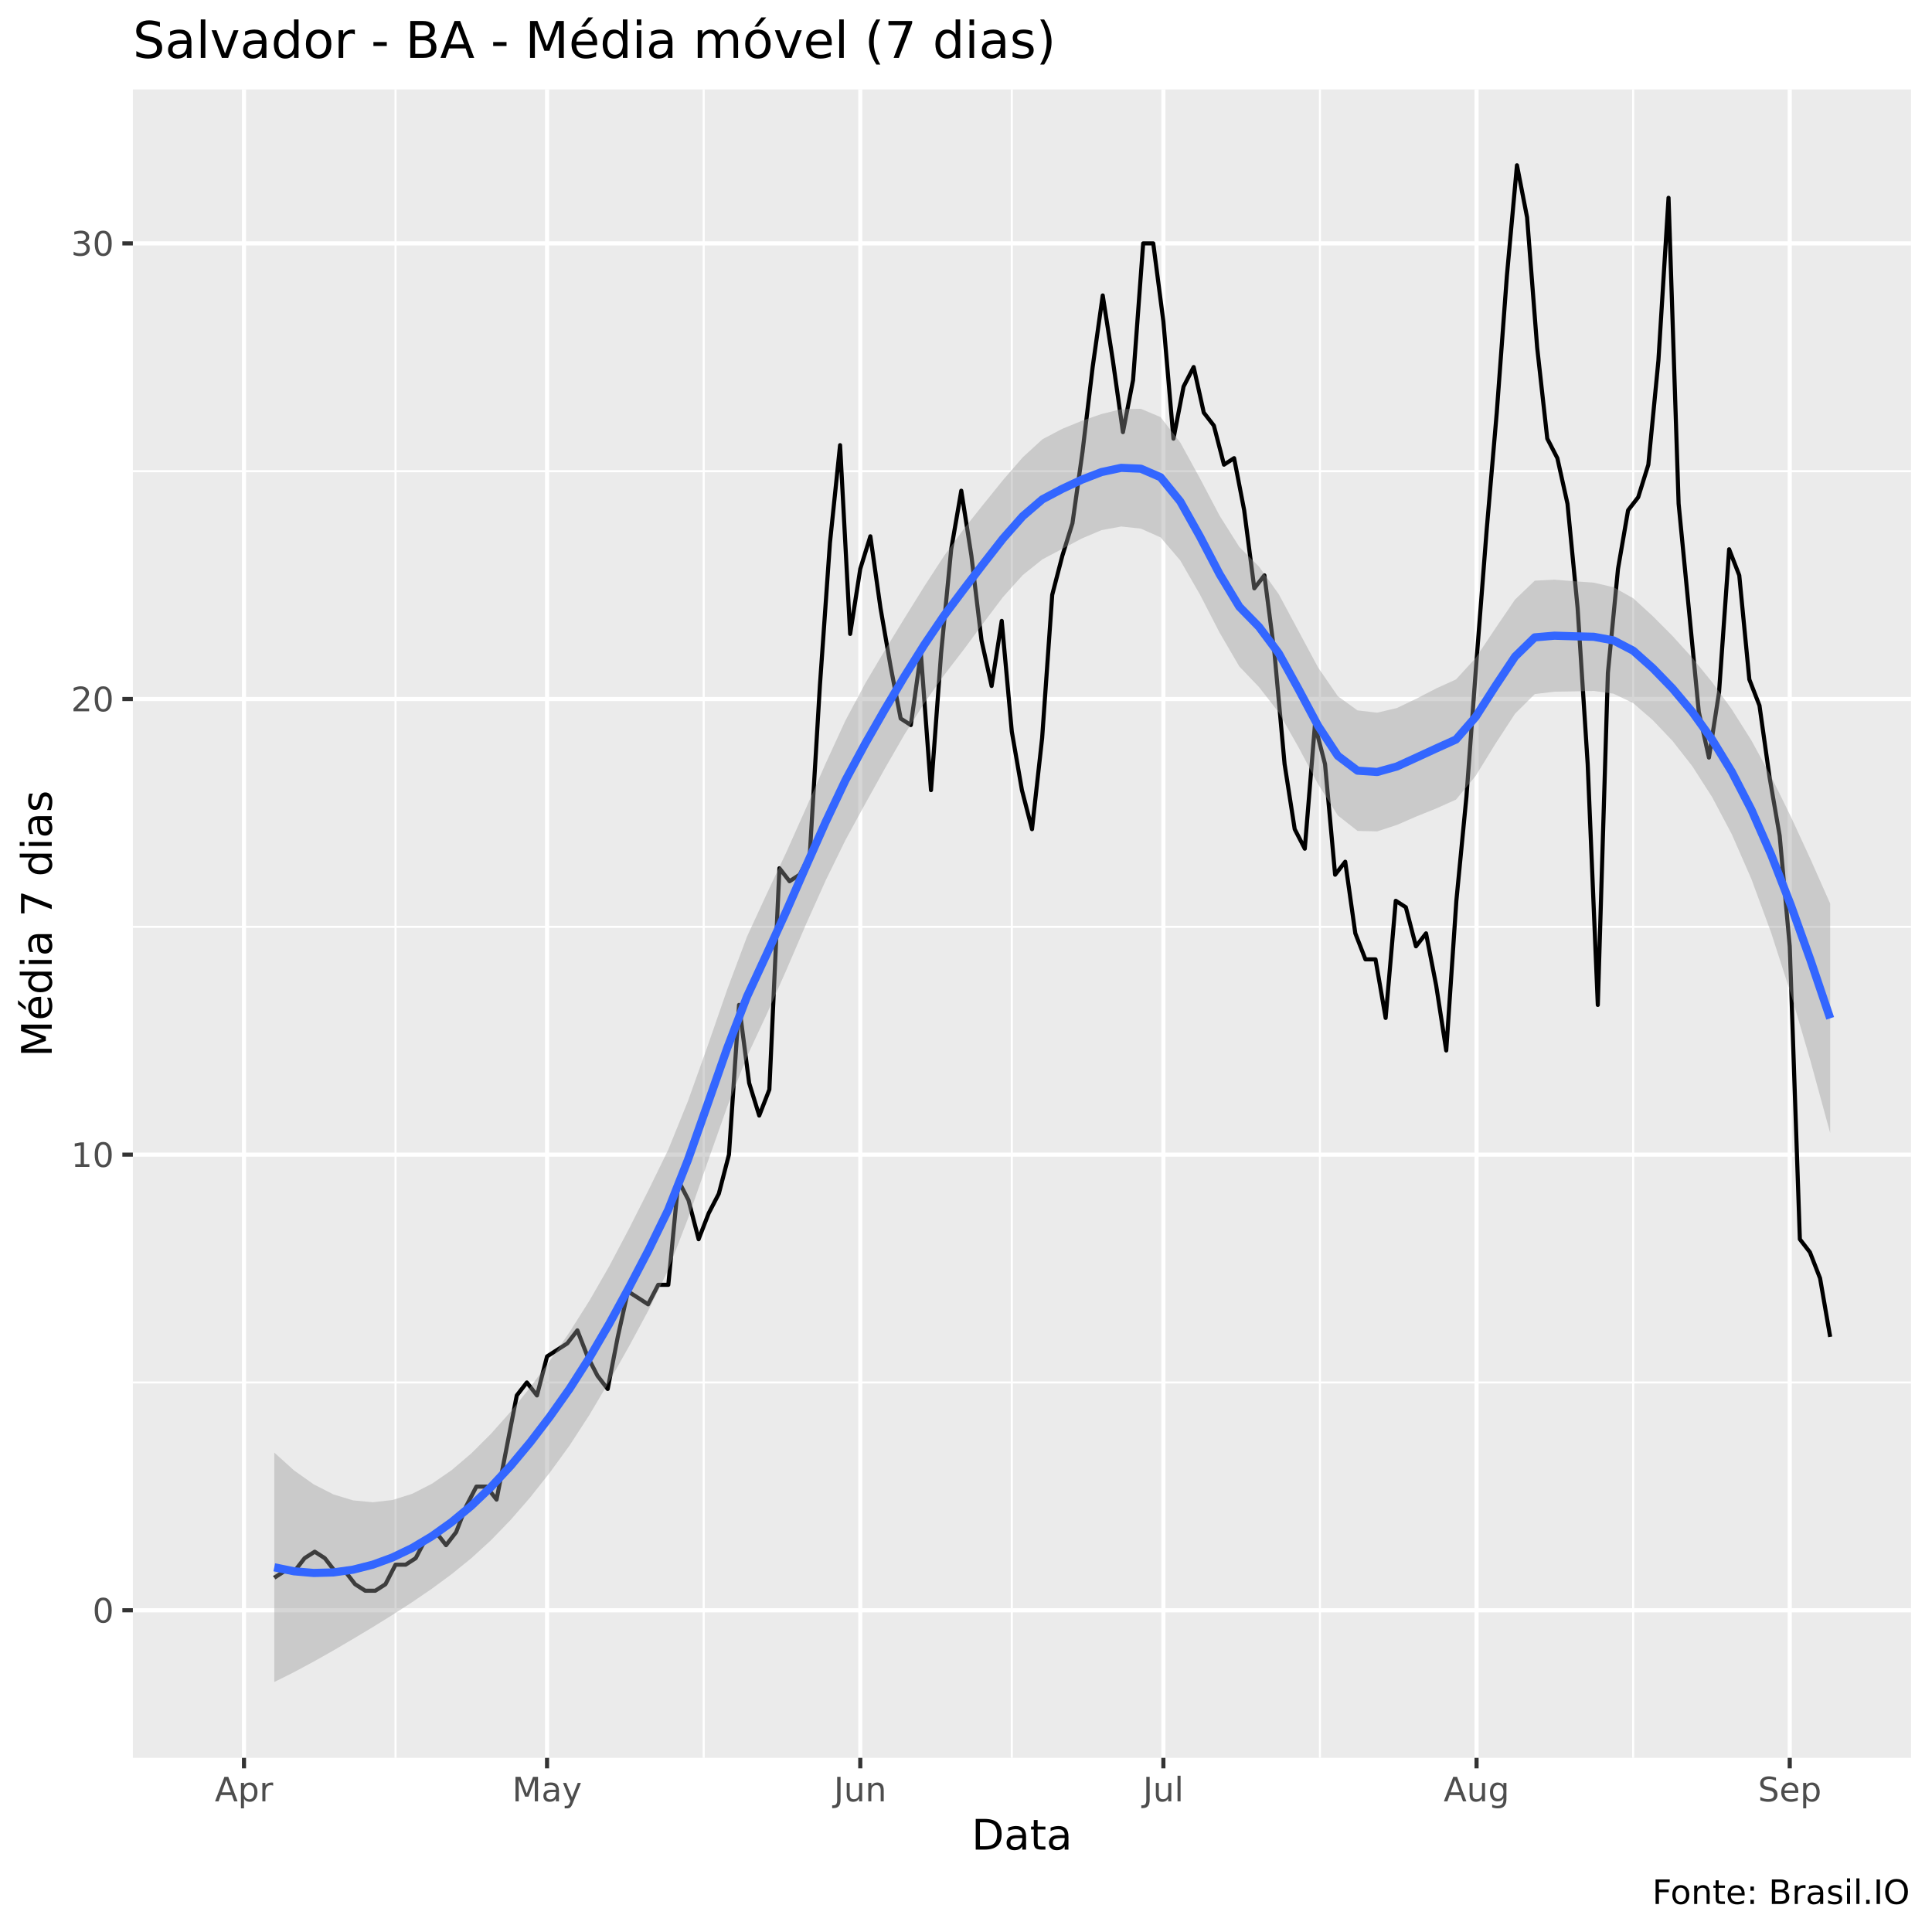
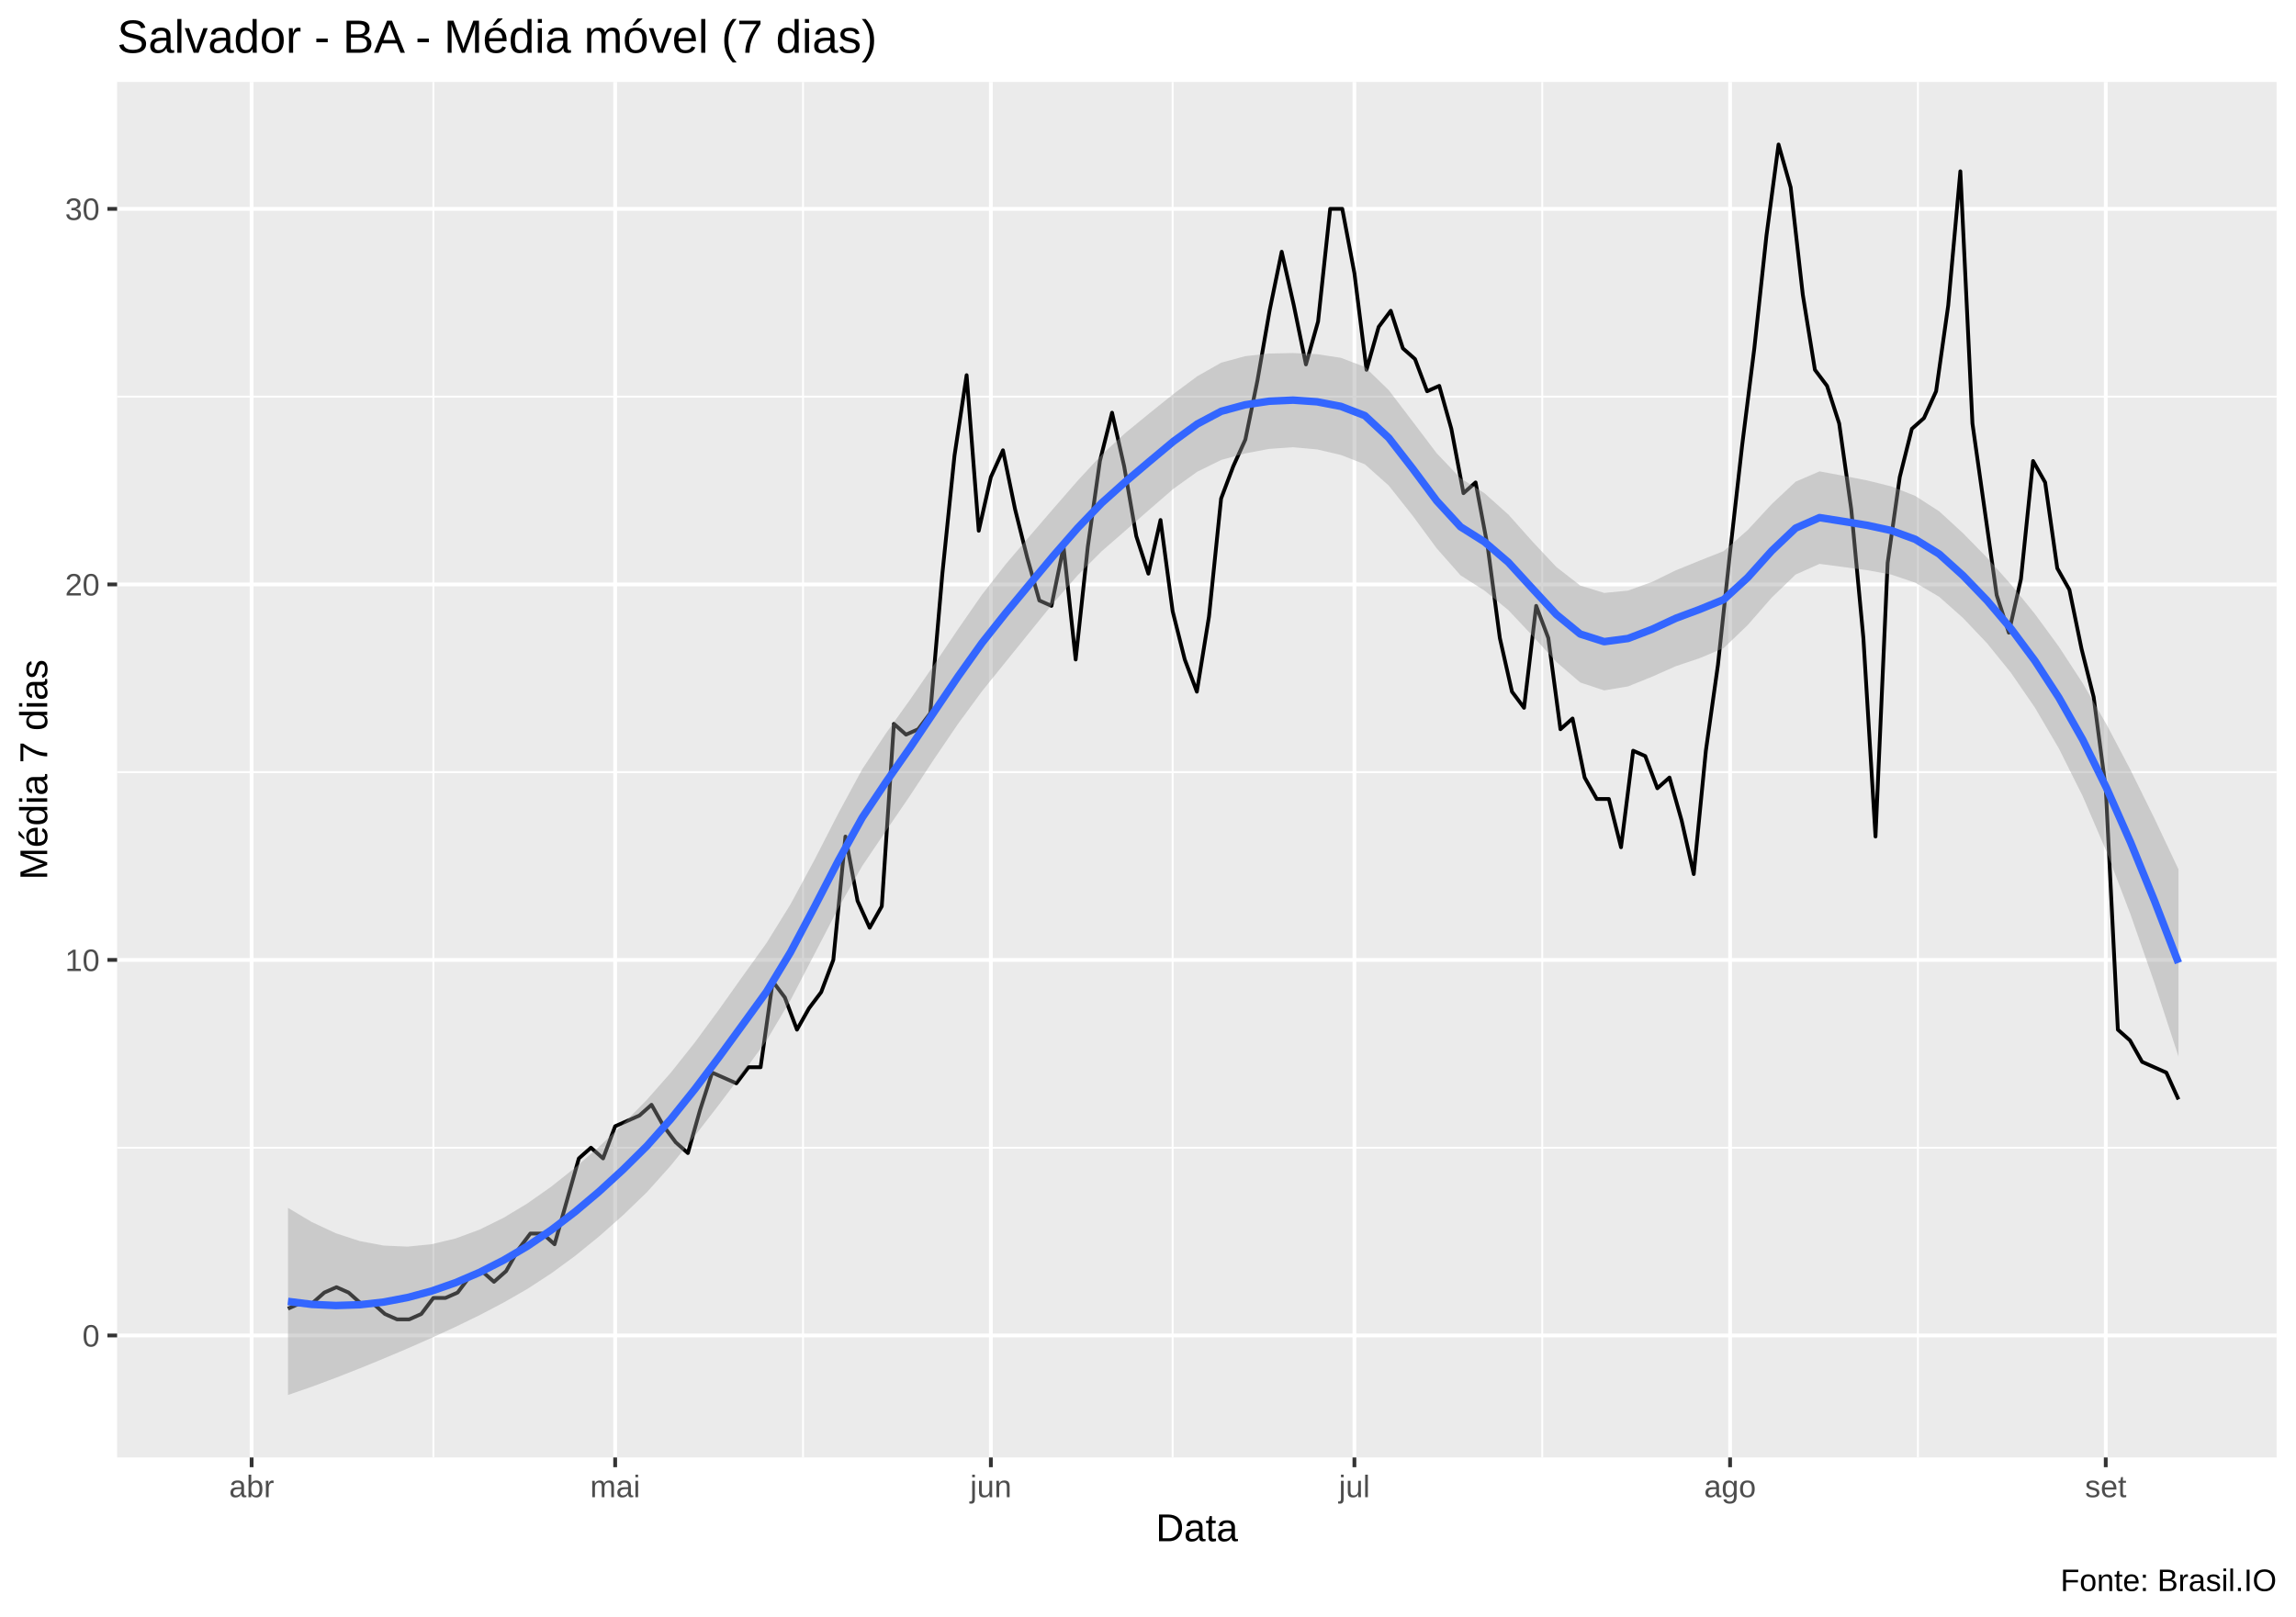
- <svg xmlns="http://www.w3.org/2000/svg" viewBox="0 0 504.00 504.00">
+ <svg xmlns="http://www.w3.org/2000/svg" viewBox="0 0 649.50 457.50">
  <defs>
    <style type="text/css">
    line, polyline, polygon, path, rect, circle {
      fill: none;
      stroke: #000000;
      stroke-linecap: round;
      stroke-linejoin: round;
      stroke-miterlimit: 10.00;
    }
  </style>
  </defs>
  <rect width="100%" height="100%" style="stroke: none; fill: #FFFFFF;" />
-   <rect x="0" y="0.00" width="504.00" height="504.00" style="stroke-width: 1.07; stroke: #FFFFFF; fill: #FFFFFF;" />
+   <rect x="0.00" y="0" width="649.50" height="457.50" style="stroke-width: 1.07; stroke: #FFFFFF; fill: #FFFFFF;" />
  <defs>
-     <clipPath id="cpMzQuNjZ8NDk4LjUyfDQ1OC41N3wyMy4zMw==">
-       <rect x="34.66" y="23.33" width="463.87" height="435.24" />
+     <clipPath id="cpMzMuMTN8NjQ0LjAyfDQxMi4zOHwyMy4xOQ==">
+       <rect x="33.13" y="23.19" width="610.89" height="389.19" />
    </clipPath>
  </defs>
-   <rect x="34.66" y="23.33" width="463.87" height="435.24" style="stroke-width: 1.07; stroke: none; fill: #EBEBEB;" clip-path="url(#cpMzQuNjZ8NDk4LjUyfDQ1OC41N3wyMy4zMw==)" />
-   <polyline points="34.66,360.64 498.52,360.64 " style="stroke-width: 0.53; stroke: #FFFFFF; stroke-linecap: butt;" clip-path="url(#cpMzQuNjZ8NDk4LjUyfDQ1OC41N3wyMy4zMw==)" />
-   <polyline points="34.66,241.78 498.52,241.78 " style="stroke-width: 0.53; stroke: #FFFFFF; stroke-linecap: butt;" clip-path="url(#cpMzQuNjZ8NDk4LjUyfDQ1OC41N3wyMy4zMw==)" />
-   <polyline points="34.66,122.92 498.52,122.92 " style="stroke-width: 0.53; stroke: #FFFFFF; stroke-linecap: butt;" clip-path="url(#cpMzQuNjZ8NDk4LjUyfDQ1OC41N3wyMy4zMw==)" />
-   <polyline points="103.18,458.57 103.18,23.33 " style="stroke-width: 0.53; stroke: #FFFFFF; stroke-linecap: butt;" clip-path="url(#cpMzQuNjZ8NDk4LjUyfDQ1OC41N3wyMy4zMw==)" />
-   <polyline points="183.57,458.57 183.57,23.33 " style="stroke-width: 0.53; stroke: #FFFFFF; stroke-linecap: butt;" clip-path="url(#cpMzQuNjZ8NDk4LjUyfDQ1OC41N3wyMy4zMw==)" />
-   <polyline points="263.95,458.57 263.95,23.33 " style="stroke-width: 0.53; stroke: #FFFFFF; stroke-linecap: butt;" clip-path="url(#cpMzQuNjZ8NDk4LjUyfDQ1OC41N3wyMy4zMw==)" />
-   <polyline points="344.34,458.57 344.34,23.33 " style="stroke-width: 0.53; stroke: #FFFFFF; stroke-linecap: butt;" clip-path="url(#cpMzQuNjZ8NDk4LjUyfDQ1OC41N3wyMy4zMw==)" />
-   <polyline points="426.04,458.57 426.04,23.33 " style="stroke-width: 0.53; stroke: #FFFFFF; stroke-linecap: butt;" clip-path="url(#cpMzQuNjZ8NDk4LjUyfDQ1OC41N3wyMy4zMw==)" />
-   <polyline points="34.66,420.07 498.52,420.07 " style="stroke-width: 1.07; stroke: #FFFFFF; stroke-linecap: butt;" clip-path="url(#cpMzQuNjZ8NDk4LjUyfDQ1OC41N3wyMy4zMw==)" />
-   <polyline points="34.66,301.21 498.52,301.21 " style="stroke-width: 1.07; stroke: #FFFFFF; stroke-linecap: butt;" clip-path="url(#cpMzQuNjZ8NDk4LjUyfDQ1OC41N3wyMy4zMw==)" />
-   <polyline points="34.66,182.35 498.52,182.35 " style="stroke-width: 1.07; stroke: #FFFFFF; stroke-linecap: butt;" clip-path="url(#cpMzQuNjZ8NDk4LjUyfDQ1OC41N3wyMy4zMw==)" />
-   <polyline points="34.66,63.49 498.52,63.49 " style="stroke-width: 1.07; stroke: #FFFFFF; stroke-linecap: butt;" clip-path="url(#cpMzQuNjZ8NDk4LjUyfDQ1OC41N3wyMy4zMw==)" />
-   <polyline points="63.65,458.57 63.65,23.33 " style="stroke-width: 1.07; stroke: #FFFFFF; stroke-linecap: butt;" clip-path="url(#cpMzQuNjZ8NDk4LjUyfDQ1OC41N3wyMy4zMw==)" />
-   <polyline points="142.71,458.57 142.71,23.33 " style="stroke-width: 1.07; stroke: #FFFFFF; stroke-linecap: butt;" clip-path="url(#cpMzQuNjZ8NDk4LjUyfDQ1OC41N3wyMy4zMw==)" />
-   <polyline points="224.42,458.57 224.42,23.33 " style="stroke-width: 1.07; stroke: #FFFFFF; stroke-linecap: butt;" clip-path="url(#cpMzQuNjZ8NDk4LjUyfDQ1OC41N3wyMy4zMw==)" />
-   <polyline points="303.49,458.57 303.49,23.33 " style="stroke-width: 1.07; stroke: #FFFFFF; stroke-linecap: butt;" clip-path="url(#cpMzQuNjZ8NDk4LjUyfDQ1OC41N3wyMy4zMw==)" />
-   <polyline points="385.19,458.57 385.19,23.33 " style="stroke-width: 1.07; stroke: #FFFFFF; stroke-linecap: butt;" clip-path="url(#cpMzQuNjZ8NDk4LjUyfDQ1OC41N3wyMy4zMw==)" />
-   <polyline points="466.89,458.57 466.89,23.33 " style="stroke-width: 1.07; stroke: #FFFFFF; stroke-linecap: butt;" clip-path="url(#cpMzQuNjZ8NDk4LjUyfDQ1OC41N3wyMy4zMw==)" />
-   <polyline points="71.55,411.58 74.19,409.88 76.83,409.88 79.46,406.48 82.10,404.79 84.73,406.48 87.37,409.88 90.00,409.88 92.64,413.28 95.27,414.97 97.91,414.97 100.55,413.28 103.18,408.18 105.82,408.18 108.45,406.48 111.09,401.39 113.72,399.69 116.36,403.09 118.99,399.69 121.63,392.90 124.27,387.81 126.90,387.81 129.54,391.20 132.17,377.62 134.81,364.03 137.44,360.64 140.08,364.03 142.71,353.85 145.35,352.15 147.99,350.45 150.62,347.05 153.26,353.85 155.89,358.94 158.53,362.34 161.16,348.75 163.80,336.87 166.44,338.56 169.07,340.26 171.71,335.17 174.34,335.17 176.98,308.00 179.61,313.09 182.25,323.28 184.88,316.49 187.52,311.40 190.16,301.21 192.79,262.15 195.43,282.53 198.06,291.02 200.70,284.23 203.33,226.50 205.97,229.89 208.60,228.19 211.24,223.10 213.88,178.95 216.51,141.60 219.15,116.13 221.78,165.37 224.42,148.39 227.05,139.90 229.69,158.58 232.33,173.86 234.96,187.44 237.60,189.14 240.23,170.46 242.87,206.12 245.50,170.46 248.14,143.29 250.77,128.01 253.41,144.99 256.05,167.07 258.68,178.95 261.32,161.97 263.95,190.84 266.59,206.12 269.22,216.31 271.86,192.54 274.49,155.18 277.13,144.99 279.77,136.50 282.40,117.82 285.04,95.75 287.67,77.07 290.31,94.05 292.94,112.73 295.58,99.15 298.22,63.49 300.85,63.49 303.49,83.86 306.12,114.43 308.76,100.84 311.39,95.75 314.03,107.64 316.66,111.03 319.30,121.22 321.94,119.52 324.57,133.11 327.21,153.48 329.84,150.09 332.48,170.46 335.11,199.33 337.75,216.31 340.38,221.40 343.02,189.14 345.66,199.33 348.29,228.19 350.93,224.80 353.56,243.48 356.20,250.27 358.83,250.27 361.47,265.55 364.11,234.99 366.74,236.68 369.38,246.87 372.01,243.48 374.65,257.06 377.28,274.04 379.92,234.99 382.55,207.82 385.19,172.16 387.83,138.20 390.46,107.64 393.10,71.98 395.73,43.11 398.37,56.70 401.00,90.66 403.64,114.43 406.27,119.52 408.91,131.41 411.55,158.58 414.18,199.33 416.82,262.15 419.45,175.56 422.09,148.39 424.72,133.11 427.36,129.71 430.00,121.22 432.63,94.05 435.27,51.60 437.90,131.41 440.54,158.58 443.17,185.74 445.81,197.63 448.44,180.65 451.08,143.29 453.72,150.09 456.35,177.25 458.99,184.05 461.62,202.72 464.26,218.01 466.89,246.87 469.53,323.28 472.16,326.68 474.80,333.47 477.44,348.75 " style="stroke-width: 1.07; stroke-linecap: butt;" clip-path="url(#cpMzQuNjZ8NDk4LjUyfDQ1OC41N3wyMy4zMw==)" />
-   <polygon points="71.55,378.93 76.69,383.57 81.83,387.22 86.97,389.84 92.10,391.40 97.24,391.89 102.38,391.31 107.52,389.69 112.66,387.07 117.79,383.54 122.93,379.16 128.07,374.04 133.21,368.27 138.34,361.88 143.48,354.92 148.62,347.44 153.76,339.31 158.90,330.36 164.03,320.65 169.17,310.48 174.31,299.96 179.45,287.27 184.58,272.92 189.72,258.09 194.86,244.36 200.00,233.23 205.14,222.29 210.27,210.81 215.41,199.12 220.55,187.96 225.69,178.32 230.82,169.65 235.96,161.26 241.10,152.99 246.24,145.07 251.37,138.06 256.51,131.60 261.65,125.24 266.79,119.31 271.93,114.60 277.06,111.89 282.20,109.79 287.34,108.01 292.48,106.75 297.61,106.64 302.75,108.80 307.89,115.42 313.03,124.79 318.17,134.54 323.30,142.68 328.44,147.82 333.58,154.99 338.72,164.57 343.85,174.12 348.99,181.61 354.13,185.32 359.27,185.91 364.41,184.70 369.54,182.24 374.68,179.58 379.82,177.25 384.96,171.64 390.09,163.94 395.23,156.40 400.37,151.48 405.51,151.22 410.65,151.63 415.78,152.00 420.92,153.19 426.06,156.07 431.20,160.77 436.33,165.93 441.47,171.60 446.61,177.92 451.75,185.01 456.88,193.14 462.02,202.56 467.16,212.99 472.30,224.13 477.44,235.72 477.44,295.58 472.30,276.78 467.16,259.22 462.02,243.27 456.88,229.30 451.75,217.59 446.61,207.89 441.47,199.88 436.33,193.31 431.20,187.90 426.06,183.43 420.92,180.96 415.78,180.24 410.65,180.36 405.51,180.44 400.37,181.07 395.23,186.18 390.09,194.07 384.96,202.40 379.82,208.60 374.68,210.90 369.54,212.97 364.41,215.20 359.27,216.88 354.13,216.76 348.99,212.71 343.85,204.58 338.72,194.90 333.58,185.85 328.44,179.24 323.30,173.86 318.17,165.07 313.03,155.10 307.89,146.19 302.75,140.18 297.61,137.90 292.48,137.35 287.34,138.30 282.20,140.48 277.06,143.21 271.93,145.92 266.79,150.04 261.65,155.75 256.51,162.56 251.37,169.51 246.24,176.18 241.10,183.45 235.96,191.59 230.82,200.51 225.69,209.73 220.55,219.15 215.41,229.65 210.27,241.11 205.14,253.06 200.00,264.61 194.86,275.63 189.72,288.70 184.58,303.21 179.45,317.95 174.31,331.28 169.17,341.81 164.03,351.33 158.90,360.43 153.76,369.10 148.62,377.03 143.48,384.10 138.34,390.60 133.21,396.50 128.07,401.81 122.93,406.51 117.79,410.67 112.66,414.45 107.52,417.96 102.38,421.28 97.24,424.47 92.10,427.55 86.97,430.56 81.83,433.46 76.69,436.22 71.55,438.79 " style="stroke-width: 0.00; stroke: none; fill: #999999; fill-opacity: 0.40;" clip-path="url(#cpMzQuNjZ8NDk4LjUyfDQ1OC41N3wyMy4zMw==)" />
-   <polyline points="71.55,378.93 76.69,383.57 81.83,387.22 86.97,389.84 92.10,391.40 97.24,391.89 102.38,391.31 107.52,389.69 112.66,387.07 117.79,383.54 122.93,379.16 128.07,374.04 133.21,368.27 138.34,361.88 143.48,354.92 148.62,347.44 153.76,339.31 158.90,330.36 164.03,320.65 169.17,310.48 174.31,299.96 179.45,287.27 184.58,272.92 189.72,258.09 194.86,244.36 200.00,233.23 205.14,222.29 210.27,210.81 215.41,199.12 220.55,187.96 225.69,178.32 230.82,169.65 235.96,161.26 241.10,152.99 246.24,145.07 251.37,138.06 256.51,131.60 261.65,125.24 266.79,119.31 271.93,114.60 277.06,111.89 282.20,109.79 287.34,108.01 292.48,106.75 297.61,106.64 302.75,108.80 307.89,115.42 313.03,124.79 318.17,134.54 323.30,142.68 328.44,147.82 333.58,154.99 338.72,164.57 343.85,174.12 348.99,181.61 354.13,185.32 359.27,185.91 364.41,184.70 369.54,182.24 374.68,179.58 379.82,177.25 384.96,171.64 390.09,163.94 395.23,156.40 400.37,151.48 405.51,151.22 410.65,151.63 415.78,152.00 420.92,153.19 426.06,156.07 431.20,160.77 436.33,165.93 441.47,171.60 446.61,177.92 451.75,185.01 456.88,193.14 462.02,202.56 467.16,212.99 472.30,224.13 477.44,235.72 " style="stroke-width: 2.13; stroke: none;" clip-path="url(#cpMzQuNjZ8NDk4LjUyfDQ1OC41N3wyMy4zMw==)" />
-   <polyline points="477.44,295.58 472.30,276.78 467.16,259.22 462.02,243.27 456.88,229.30 451.75,217.59 446.61,207.89 441.47,199.88 436.33,193.31 431.20,187.90 426.06,183.43 420.92,180.96 415.78,180.24 410.65,180.36 405.51,180.44 400.37,181.07 395.23,186.18 390.09,194.07 384.96,202.40 379.82,208.60 374.68,210.90 369.54,212.97 364.41,215.20 359.27,216.88 354.13,216.76 348.99,212.71 343.85,204.58 338.72,194.90 333.58,185.85 328.44,179.24 323.30,173.86 318.17,165.07 313.03,155.10 307.89,146.19 302.75,140.18 297.61,137.90 292.48,137.35 287.34,138.30 282.20,140.48 277.06,143.21 271.93,145.92 266.79,150.04 261.65,155.75 256.51,162.56 251.37,169.51 246.24,176.18 241.10,183.45 235.96,191.59 230.82,200.51 225.69,209.73 220.55,219.15 215.41,229.65 210.27,241.11 205.14,253.06 200.00,264.61 194.86,275.63 189.72,288.70 184.58,303.21 179.45,317.95 174.31,331.28 169.17,341.81 164.03,351.33 158.90,360.43 153.76,369.10 148.62,377.03 143.48,384.10 138.34,390.60 133.21,396.50 128.07,401.81 122.93,406.51 117.79,410.67 112.66,414.45 107.52,417.96 102.38,421.28 97.24,424.47 92.10,427.55 86.97,430.56 81.83,433.46 76.69,436.22 71.55,438.79 " style="stroke-width: 2.13; stroke: none;" clip-path="url(#cpMzQuNjZ8NDk4LjUyfDQ1OC41N3wyMy4zMw==)" />
-   <polyline points="71.55,408.86 76.69,409.90 81.83,410.34 86.97,410.20 92.10,409.48 97.24,408.18 102.38,406.30 107.52,403.83 112.66,400.76 117.79,397.10 122.93,392.84 128.07,387.93 133.21,382.39 138.34,376.24 143.48,369.51 148.62,362.24 153.76,354.20 158.90,345.40 164.03,335.99 169.17,326.15 174.31,315.62 179.45,302.61 184.58,288.07 189.72,273.39 194.86,259.99 200.00,248.92 205.14,237.67 210.27,225.96 215.41,214.39 220.55,203.56 225.69,194.03 230.82,185.08 235.96,176.43 241.10,168.22 246.24,160.63 251.37,153.79 256.51,147.08 261.65,140.50 266.79,134.68 271.93,130.26 277.06,127.55 282.20,125.14 287.34,123.15 292.48,122.05 297.61,122.27 302.75,124.49 307.89,130.80 313.03,139.95 318.17,149.80 323.30,158.27 328.44,163.53 333.58,170.42 338.72,179.73 343.85,189.35 348.99,197.16 354.13,201.04 359.27,201.39 364.41,199.95 369.54,197.61 374.68,195.24 379.82,192.92 384.96,187.02 390.09,179.01 395.23,171.29 400.37,166.27 405.51,165.83 410.65,165.99 415.78,166.12 420.92,167.07 426.06,169.75 431.20,174.33 436.33,179.62 441.47,185.74 446.61,192.90 451.75,201.30 456.88,211.22 462.02,222.92 467.16,236.10 472.30,250.46 477.44,265.65 " style="stroke-width: 2.13; stroke: #3366FF; stroke-linecap: butt;" clip-path="url(#cpMzQuNjZ8NDk4LjUyfDQ1OC41N3wyMy4zMw==)" />
+   <rect x="33.13" y="23.19" width="610.89" height="389.19" style="stroke-width: 1.07; stroke: none; fill: #EBEBEB;" clip-path="url(#cpMzMuMTN8NjQ0LjAyfDQxMi4zOHwyMy4xOQ==)" />
+   <polyline points="33.13,324.73 644.02,324.73 " style="stroke-width: 0.53; stroke: #FFFFFF; stroke-linecap: butt;" clip-path="url(#cpMzMuMTN8NjQ0LjAyfDQxMi4zOHwyMy4xOQ==)" />
+   <polyline points="33.13,218.47 644.02,218.47 " style="stroke-width: 0.53; stroke: #FFFFFF; stroke-linecap: butt;" clip-path="url(#cpMzMuMTN8NjQ0LjAyfDQxMi4zOHwyMy4xOQ==)" />
+   <polyline points="33.13,112.22 644.02,112.22 " style="stroke-width: 0.53; stroke: #FFFFFF; stroke-linecap: butt;" clip-path="url(#cpMzMuMTN8NjQ0LjAyfDQxMi4zOHwyMy4xOQ==)" />
+   <polyline points="122.60,412.38 122.60,23.19 " style="stroke-width: 0.53; stroke: #FFFFFF; stroke-linecap: butt;" clip-path="url(#cpMzMuMTN8NjQ0LjAyfDQxMi4zOHwyMy4xOQ==)" />
+   <polyline points="227.16,412.38 227.16,23.19 " style="stroke-width: 0.53; stroke: #FFFFFF; stroke-linecap: butt;" clip-path="url(#cpMzMuMTN8NjQ0LjAyfDQxMi4zOHwyMy4xOQ==)" />
+   <polyline points="331.72,412.38 331.72,23.19 " style="stroke-width: 0.53; stroke: #FFFFFF; stroke-linecap: butt;" clip-path="url(#cpMzMuMTN8NjQ0LjAyfDQxMi4zOHwyMy4xOQ==)" />
+   <polyline points="436.28,412.38 436.28,23.19 " style="stroke-width: 0.53; stroke: #FFFFFF; stroke-linecap: butt;" clip-path="url(#cpMzMuMTN8NjQ0LjAyfDQxMi4zOHwyMy4xOQ==)" />
+   <polyline points="542.55,412.38 542.55,23.19 " style="stroke-width: 0.53; stroke: #FFFFFF; stroke-linecap: butt;" clip-path="url(#cpMzMuMTN8NjQ0LjAyfDQxMi4zOHwyMy4xOQ==)" />
+   <polyline points="33.13,377.85 644.02,377.85 " style="stroke-width: 1.07; stroke: #FFFFFF; stroke-linecap: butt;" clip-path="url(#cpMzMuMTN8NjQ0LjAyfDQxMi4zOHwyMy4xOQ==)" />
+   <polyline points="33.13,271.60 644.02,271.60 " style="stroke-width: 1.07; stroke: #FFFFFF; stroke-linecap: butt;" clip-path="url(#cpMzMuMTN8NjQ0LjAyfDQxMi4zOHwyMy4xOQ==)" />
+   <polyline points="33.13,165.35 644.02,165.35 " style="stroke-width: 1.07; stroke: #FFFFFF; stroke-linecap: butt;" clip-path="url(#cpMzMuMTN8NjQ0LjAyfDQxMi4zOHwyMy4xOQ==)" />
+   <polyline points="33.13,59.09 644.02,59.09 " style="stroke-width: 1.07; stroke: #FFFFFF; stroke-linecap: butt;" clip-path="url(#cpMzMuMTN8NjQ0LjAyfDQxMi4zOHwyMy4xOQ==)" />
+   <polyline points="71.18,412.38 71.18,23.19 " style="stroke-width: 1.07; stroke: #FFFFFF; stroke-linecap: butt;" clip-path="url(#cpMzMuMTN8NjQ0LjAyfDQxMi4zOHwyMy4xOQ==)" />
+   <polyline points="174.02,412.38 174.02,23.19 " style="stroke-width: 1.07; stroke: #FFFFFF; stroke-linecap: butt;" clip-path="url(#cpMzMuMTN8NjQ0LjAyfDQxMi4zOHwyMy4xOQ==)" />
+   <polyline points="280.30,412.38 280.30,23.19 " style="stroke-width: 1.07; stroke: #FFFFFF; stroke-linecap: butt;" clip-path="url(#cpMzMuMTN8NjQ0LjAyfDQxMi4zOHwyMy4xOQ==)" />
+   <polyline points="383.14,412.38 383.14,23.19 " style="stroke-width: 1.07; stroke: #FFFFFF; stroke-linecap: butt;" clip-path="url(#cpMzMuMTN8NjQ0LjAyfDQxMi4zOHwyMy4xOQ==)" />
+   <polyline points="489.41,412.38 489.41,23.19 " style="stroke-width: 1.07; stroke: #FFFFFF; stroke-linecap: butt;" clip-path="url(#cpMzMuMTN8NjQ0LjAyfDQxMi4zOHwyMy4xOQ==)" />
+   <polyline points="595.68,412.38 595.68,23.19 " style="stroke-width: 1.07; stroke: #FFFFFF; stroke-linecap: butt;" clip-path="url(#cpMzMuMTN8NjQ0LjAyfDQxMi4zOHwyMy4xOQ==)" />
+   <polyline points="81.46,370.26 84.89,368.75 88.32,368.75 91.75,365.71 95.18,364.19 98.61,365.71 102.03,368.75 105.46,368.75 108.89,371.78 112.32,373.30 115.75,373.30 119.17,371.78 122.60,367.23 126.03,367.23 129.46,365.71 132.89,361.16 136.31,359.64 139.74,362.67 143.17,359.64 146.60,353.57 150.03,349.01 153.46,349.01 156.88,352.05 160.31,339.91 163.74,327.76 167.17,324.73 170.60,327.76 174.02,318.65 177.45,317.14 180.88,315.62 184.31,312.58 187.74,318.65 191.16,323.21 194.59,326.24 198.02,314.10 201.45,303.48 204.88,304.99 208.31,306.51 211.73,301.96 215.16,301.96 218.59,277.67 222.02,282.22 225.45,291.33 228.87,285.26 232.30,280.71 235.73,271.60 239.16,236.69 242.59,254.90 246.01,262.49 249.44,256.42 252.87,204.81 256.30,207.85 259.73,206.33 263.16,201.78 266.58,162.31 270.01,128.92 273.44,106.15 276.87,150.17 280.30,134.99 283.72,127.40 287.15,144.09 290.58,157.76 294.01,169.90 297.44,171.42 300.86,154.72 304.29,186.60 307.72,154.72 311.15,130.43 314.58,116.77 318.01,131.95 321.43,151.68 324.86,162.31 328.29,147.13 331.72,172.93 335.15,186.60 338.57,195.70 342.00,174.45 345.43,141.06 348.86,131.95 352.29,124.36 355.71,107.66 359.14,87.93 362.57,71.23 366.00,86.41 369.43,103.11 372.86,90.97 376.28,59.09 379.71,59.09 383.14,77.31 386.57,104.63 390.00,92.49 393.42,87.93 396.85,98.56 400.28,101.59 403.71,110.70 407.14,109.18 410.56,121.33 413.99,139.54 417.42,136.50 420.85,154.72 424.28,180.52 427.71,195.70 431.13,200.26 434.56,171.42 437.99,180.52 441.42,206.33 444.85,203.29 448.27,219.99 451.70,226.06 455.13,226.06 458.56,239.72 461.99,212.40 465.42,213.92 468.84,223.03 472.27,219.99 475.70,232.13 479.13,247.31 482.56,212.40 485.98,188.11 489.41,156.24 492.84,125.88 496.27,98.56 499.70,66.68 503.12,40.88 506.55,53.02 509.98,83.38 513.41,104.63 516.84,109.18 520.27,119.81 523.69,144.09 527.12,180.52 530.55,236.69 533.98,159.27 537.41,134.99 540.83,121.33 544.26,118.29 547.69,110.70 551.12,86.41 554.55,48.47 557.97,119.81 561.40,144.09 564.83,168.38 568.26,179.01 571.69,163.83 575.12,130.43 578.54,136.50 581.97,160.79 585.40,166.86 588.83,183.56 592.26,197.22 595.68,223.03 599.11,291.33 602.54,294.37 605.97,300.44 609.40,301.96 612.82,303.48 616.25,311.07 " style="stroke-width: 1.07; stroke-linecap: butt;" clip-path="url(#cpMzMuMTN8NjQ0LjAyfDQxMi4zOHwyMy4xOQ==)" />
+   <polygon points="81.46,341.74 88.23,345.78 95.00,348.93 101.77,351.15 108.54,352.42 115.31,352.71 122.08,352.03 128.85,350.42 135.62,347.92 142.39,344.59 149.16,340.51 155.93,335.75 162.70,330.37 169.47,324.45 176.24,318.03 183.01,311.14 189.78,303.47 196.55,294.95 203.32,285.74 210.08,276.22 216.85,266.79 223.62,255.86 230.39,243.30 237.16,230.10 243.93,217.61 250.70,207.37 257.47,197.92 264.24,188.08 271.01,178.02 277.78,168.26 284.55,159.58 291.32,151.64 298.09,143.77 304.86,136.00 311.63,128.68 318.40,122.46 325.17,116.92 331.93,111.48 338.70,106.45 345.47,102.61 352.24,100.77 359.01,100.03 365.78,99.89 372.55,100.21 379.32,101.24 386.09,103.82 392.86,110.39 399.63,119.28 406.40,128.22 413.17,135.33 419.94,139.54 426.71,145.60 433.48,153.19 440.25,160.41 447.02,165.67 453.79,167.76 460.55,167.10 467.32,164.65 474.09,161.35 480.86,158.60 487.63,155.91 494.40,149.96 501.17,142.65 507.94,136.29 514.71,133.37 521.48,134.62 528.25,135.94 535.02,137.62 541.79,140.31 548.56,144.66 555.33,150.88 562.10,157.79 568.87,165.36 575.64,173.71 582.41,182.95 589.17,193.31 595.94,205.04 602.71,217.90 609.48,231.62 616.25,245.95 616.25,298.90 609.48,278.19 602.71,258.79 595.94,241.05 589.17,225.29 582.41,211.76 575.64,200.21 568.87,190.36 562.10,182.00 555.33,174.87 548.56,168.85 541.79,164.86 535.02,162.58 528.25,161.33 521.48,160.43 514.71,159.54 507.94,162.57 501.17,169.10 494.40,176.85 487.63,183.35 480.86,186.20 474.09,188.48 467.32,191.47 460.55,194.21 453.79,195.34 447.02,193.10 440.25,187.28 433.48,179.85 426.71,172.64 419.94,167.10 413.17,162.79 406.40,155.13 399.63,145.93 392.86,137.39 386.09,131.36 379.32,128.73 372.55,127.15 365.78,126.54 359.01,127.01 352.24,128.29 345.47,130.12 338.70,133.46 331.93,138.31 325.17,144.16 318.40,150.09 311.63,155.98 304.86,162.77 298.09,170.48 291.32,178.83 284.55,187.20 277.78,195.59 271.01,204.81 264.24,214.77 257.47,225.07 250.70,234.98 243.93,244.98 237.16,256.92 230.39,269.97 223.62,282.97 216.85,294.39 210.08,303.65 203.32,312.63 196.55,321.39 189.78,329.75 183.01,337.31 176.24,343.83 169.47,349.83 162.70,355.33 155.93,360.29 149.16,364.70 142.39,368.58 135.62,372.13 128.85,375.42 122.08,378.54 115.31,381.52 108.54,384.39 101.77,387.16 95.00,389.82 88.23,392.35 81.46,394.69 " style="stroke-width: 0.00; stroke: none; fill: #999999; fill-opacity: 0.40;" clip-path="url(#cpMzMuMTN8NjQ0LjAyfDQxMi4zOHwyMy4xOQ==)" />
+   <polyline points="81.46,341.74 88.23,345.78 95.00,348.93 101.77,351.15 108.54,352.42 115.31,352.71 122.08,352.03 128.85,350.42 135.62,347.92 142.39,344.59 149.16,340.51 155.93,335.75 162.70,330.37 169.47,324.45 176.24,318.03 183.01,311.14 189.78,303.47 196.55,294.95 203.32,285.74 210.08,276.22 216.85,266.79 223.62,255.86 230.39,243.30 237.16,230.10 243.93,217.61 250.70,207.37 257.47,197.92 264.24,188.08 271.01,178.02 277.78,168.26 284.55,159.58 291.32,151.64 298.09,143.77 304.86,136.00 311.63,128.68 318.40,122.46 325.17,116.92 331.93,111.48 338.70,106.45 345.47,102.61 352.24,100.77 359.01,100.03 365.78,99.89 372.55,100.21 379.32,101.24 386.09,103.82 392.86,110.39 399.63,119.28 406.40,128.22 413.17,135.33 419.94,139.54 426.71,145.60 433.48,153.19 440.25,160.41 447.02,165.67 453.79,167.76 460.55,167.10 467.32,164.65 474.09,161.35 480.86,158.60 487.63,155.91 494.40,149.96 501.17,142.65 507.94,136.29 514.71,133.37 521.48,134.62 528.25,135.94 535.02,137.62 541.79,140.31 548.56,144.66 555.33,150.88 562.10,157.79 568.87,165.36 575.64,173.71 582.41,182.95 589.17,193.31 595.94,205.04 602.71,217.90 609.48,231.62 616.25,245.95 " style="stroke-width: 2.13; stroke: none;" clip-path="url(#cpMzMuMTN8NjQ0LjAyfDQxMi4zOHwyMy4xOQ==)" />
+   <polyline points="616.25,298.90 609.48,278.19 602.71,258.79 595.94,241.05 589.17,225.29 582.41,211.76 575.64,200.21 568.87,190.36 562.10,182.00 555.33,174.87 548.56,168.85 541.79,164.86 535.02,162.58 528.25,161.33 521.48,160.43 514.71,159.54 507.94,162.57 501.17,169.10 494.40,176.85 487.63,183.35 480.86,186.20 474.09,188.48 467.32,191.47 460.55,194.21 453.79,195.34 447.02,193.10 440.25,187.28 433.48,179.85 426.71,172.64 419.94,167.10 413.17,162.79 406.40,155.13 399.63,145.93 392.86,137.39 386.09,131.36 379.32,128.73 372.55,127.15 365.78,126.54 359.01,127.01 352.24,128.29 345.47,130.12 338.70,133.46 331.93,138.31 325.17,144.16 318.40,150.09 311.63,155.98 304.86,162.77 298.09,170.48 291.32,178.83 284.55,187.20 277.78,195.59 271.01,204.81 264.24,214.77 257.47,225.07 250.70,234.98 243.93,244.98 237.16,256.92 230.39,269.97 223.62,282.97 216.85,294.39 210.08,303.65 203.32,312.63 196.55,321.39 189.78,329.75 183.01,337.31 176.24,343.83 169.47,349.83 162.70,355.33 155.93,360.29 149.16,364.70 142.39,368.58 135.62,372.13 128.85,375.42 122.08,378.54 115.31,381.52 108.54,384.39 101.77,387.16 95.00,389.82 88.23,392.35 81.46,394.69 " style="stroke-width: 2.13; stroke: none;" clip-path="url(#cpMzMuMTN8NjQ0LjAyfDQxMi4zOHwyMy4xOQ==)" />
+   <polyline points="81.46,368.22 88.23,369.06 95.00,369.38 101.77,369.16 108.54,368.40 115.31,367.11 122.08,365.29 128.85,362.92 135.62,360.02 142.39,356.59 149.16,352.61 155.93,348.02 162.70,342.85 169.47,337.14 176.24,330.93 183.01,324.23 189.78,316.61 196.55,308.17 203.32,299.19 210.08,289.93 216.85,280.59 223.62,269.41 230.39,256.63 237.16,243.51 243.93,231.30 250.70,221.18 257.47,211.50 264.24,201.43 271.01,191.42 277.78,181.92 284.55,173.39 291.32,165.23 298.09,157.12 304.86,149.38 311.63,142.33 318.40,136.27 325.17,130.54 331.93,124.90 338.70,119.96 345.47,116.37 352.24,114.53 359.01,113.52 365.78,113.21 372.55,113.68 379.32,114.98 386.09,117.59 392.86,123.89 399.63,132.60 406.40,141.68 413.17,149.06 419.94,153.32 426.71,159.12 433.48,166.52 440.25,173.84 447.02,179.39 453.79,181.55 460.55,180.65 467.32,178.06 474.09,174.92 480.86,172.40 487.63,169.63 494.40,163.41 501.17,155.87 507.94,149.43 514.71,146.45 521.48,147.52 528.25,148.63 535.02,150.10 541.79,152.59 548.56,156.76 555.33,162.87 562.10,169.90 568.87,177.86 575.64,186.96 582.41,197.36 589.17,209.30 595.94,223.04 602.71,238.34 609.48,254.90 616.25,272.43 " style="stroke-width: 2.13; stroke: #3366FF; stroke-linecap: butt;" clip-path="url(#cpMzMuMTN8NjQ0LjAyfDQxMi4zOHwyMy4xOQ==)" />
  <defs>
-     <clipPath id="cpMC4wMHw1MDQuMDB8NTA0LjAwfDAuMDA=">
-       <rect x="0.00" y="0.00" width="504.00" height="504.00" />
+     <clipPath id="cpMC4wMHw2NDkuNTB8NDU3LjUwfDAuMDA=">
+       <rect x="0.00" y="0.00" width="649.50" height="457.50" />
    </clipPath>
  </defs>
-   <g clip-path="url(#cpMC4wMHw1MDQuMDB8NTA0LjAwfDAuMDA=)">
-     <text x="24.13" y="423.28" style="font-size: 8.80px; fill: #4D4D4D; font-family: DejaVu Sans;" textLength="5.60px" lengthAdjust="spacingAndGlyphs">0</text>
+   <g clip-path="url(#cpMC4wMHw2NDkuNTB8NDU3LjUwfDAuMDA=)">
+     <text x="23.30" y="381.00" style="font-size: 8.80px; fill: #4D4D4D; font-family: Arial;" textLength="4.89px" lengthAdjust="spacingAndGlyphs">0</text>
  </g>
-   <g clip-path="url(#cpMC4wMHw1MDQuMDB8NTA0LjAwfDAuMDA=)">
-     <text x="18.53" y="304.42" style="font-size: 8.80px; fill: #4D4D4D; font-family: DejaVu Sans;" textLength="11.20px" lengthAdjust="spacingAndGlyphs">10</text>
+   <g clip-path="url(#cpMC4wMHw2NDkuNTB8NDU3LjUwfDAuMDA=)">
+     <text x="18.41" y="274.75" style="font-size: 8.80px; fill: #4D4D4D; font-family: Arial;" textLength="9.79px" lengthAdjust="spacingAndGlyphs">10</text>
  </g>
-   <g clip-path="url(#cpMC4wMHw1MDQuMDB8NTA0LjAwfDAuMDA=)">
-     <text x="18.53" y="185.56" style="font-size: 8.80px; fill: #4D4D4D; font-family: DejaVu Sans;" textLength="11.20px" lengthAdjust="spacingAndGlyphs">20</text>
+   <g clip-path="url(#cpMC4wMHw2NDkuNTB8NDU3LjUwfDAuMDA=)">
+     <text x="18.41" y="168.49" style="font-size: 8.80px; fill: #4D4D4D; font-family: Arial;" textLength="9.79px" lengthAdjust="spacingAndGlyphs">20</text>
  </g>
-   <g clip-path="url(#cpMC4wMHw1MDQuMDB8NTA0LjAwfDAuMDA=)">
-     <text x="18.53" y="66.69" style="font-size: 8.80px; fill: #4D4D4D; font-family: DejaVu Sans;" textLength="11.20px" lengthAdjust="spacingAndGlyphs">30</text>
+   <g clip-path="url(#cpMC4wMHw2NDkuNTB8NDU3LjUwfDAuMDA=)">
+     <text x="18.41" y="62.24" style="font-size: 8.80px; fill: #4D4D4D; font-family: Arial;" textLength="9.79px" lengthAdjust="spacingAndGlyphs">30</text>
  </g>
-   <polyline points="31.92,420.07 34.66,420.07 " style="stroke-width: 1.07; stroke: #333333; stroke-linecap: butt;" clip-path="url(#cpMC4wMHw1MDQuMDB8NTA0LjAwfDAuMDA=)" />
-   <polyline points="31.92,301.21 34.66,301.21 " style="stroke-width: 1.07; stroke: #333333; stroke-linecap: butt;" clip-path="url(#cpMC4wMHw1MDQuMDB8NTA0LjAwfDAuMDA=)" />
-   <polyline points="31.92,182.35 34.66,182.35 " style="stroke-width: 1.07; stroke: #333333; stroke-linecap: butt;" clip-path="url(#cpMC4wMHw1MDQuMDB8NTA0LjAwfDAuMDA=)" />
-   <polyline points="31.92,63.49 34.66,63.49 " style="stroke-width: 1.07; stroke: #333333; stroke-linecap: butt;" clip-path="url(#cpMC4wMHw1MDQuMDB8NTA0LjAwfDAuMDA=)" />
-   <polyline points="63.65,461.31 63.65,458.57 " style="stroke-width: 1.07; stroke: #333333; stroke-linecap: butt;" clip-path="url(#cpMC4wMHw1MDQuMDB8NTA0LjAwfDAuMDA=)" />
-   <polyline points="142.71,461.31 142.71,458.57 " style="stroke-width: 1.07; stroke: #333333; stroke-linecap: butt;" clip-path="url(#cpMC4wMHw1MDQuMDB8NTA0LjAwfDAuMDA=)" />
-   <polyline points="224.42,461.31 224.42,458.57 " style="stroke-width: 1.07; stroke: #333333; stroke-linecap: butt;" clip-path="url(#cpMC4wMHw1MDQuMDB8NTA0LjAwfDAuMDA=)" />
-   <polyline points="303.49,461.31 303.49,458.57 " style="stroke-width: 1.07; stroke: #333333; stroke-linecap: butt;" clip-path="url(#cpMC4wMHw1MDQuMDB8NTA0LjAwfDAuMDA=)" />
-   <polyline points="385.19,461.31 385.19,458.57 " style="stroke-width: 1.07; stroke: #333333; stroke-linecap: butt;" clip-path="url(#cpMC4wMHw1MDQuMDB8NTA0LjAwfDAuMDA=)" />
-   <polyline points="466.89,461.31 466.89,458.57 " style="stroke-width: 1.07; stroke: #333333; stroke-linecap: butt;" clip-path="url(#cpMC4wMHw1MDQuMDB8NTA0LjAwfDAuMDA=)" />
-   <g clip-path="url(#cpMC4wMHw1MDQuMDB8NTA0LjAwfDAuMDA=)">
-     <text x="56.04" y="469.92" style="font-size: 8.80px; fill: #4D4D4D; font-family: DejaVu Sans;" textLength="15.22px" lengthAdjust="spacingAndGlyphs">Apr</text>
+   <polyline points="30.39,377.85 33.13,377.85 " style="stroke-width: 1.07; stroke: #333333; stroke-linecap: butt;" clip-path="url(#cpMC4wMHw2NDkuNTB8NDU3LjUwfDAuMDA=)" />
+   <polyline points="30.39,271.60 33.13,271.60 " style="stroke-width: 1.07; stroke: #333333; stroke-linecap: butt;" clip-path="url(#cpMC4wMHw2NDkuNTB8NDU3LjUwfDAuMDA=)" />
+   <polyline points="30.39,165.35 33.13,165.35 " style="stroke-width: 1.07; stroke: #333333; stroke-linecap: butt;" clip-path="url(#cpMC4wMHw2NDkuNTB8NDU3LjUwfDAuMDA=)" />
+   <polyline points="30.39,59.09 33.13,59.09 " style="stroke-width: 1.07; stroke: #333333; stroke-linecap: butt;" clip-path="url(#cpMC4wMHw2NDkuNTB8NDU3LjUwfDAuMDA=)" />
+   <polyline points="71.18,415.12 71.18,412.38 " style="stroke-width: 1.07; stroke: #333333; stroke-linecap: butt;" clip-path="url(#cpMC4wMHw2NDkuNTB8NDU3LjUwfDAuMDA=)" />
+   <polyline points="174.02,415.12 174.02,412.38 " style="stroke-width: 1.07; stroke: #333333; stroke-linecap: butt;" clip-path="url(#cpMC4wMHw2NDkuNTB8NDU3LjUwfDAuMDA=)" />
+   <polyline points="280.30,415.12 280.30,412.38 " style="stroke-width: 1.07; stroke: #333333; stroke-linecap: butt;" clip-path="url(#cpMC4wMHw2NDkuNTB8NDU3LjUwfDAuMDA=)" />
+   <polyline points="383.14,415.12 383.14,412.38 " style="stroke-width: 1.07; stroke: #333333; stroke-linecap: butt;" clip-path="url(#cpMC4wMHw2NDkuNTB8NDU3LjUwfDAuMDA=)" />
+   <polyline points="489.41,415.12 489.41,412.38 " style="stroke-width: 1.07; stroke: #333333; stroke-linecap: butt;" clip-path="url(#cpMC4wMHw2NDkuNTB8NDU3LjUwfDAuMDA=)" />
+   <polyline points="595.68,415.12 595.68,412.38 " style="stroke-width: 1.07; stroke: #333333; stroke-linecap: butt;" clip-path="url(#cpMC4wMHw2NDkuNTB8NDU3LjUwfDAuMDA=)" />
+   <g clip-path="url(#cpMC4wMHw2NDkuNTB8NDU3LjUwfDAuMDA=)">
+     <text x="64.82" y="423.61" style="font-size: 8.80px; fill: #4D4D4D; font-family: Arial;" textLength="12.72px" lengthAdjust="spacingAndGlyphs">abr</text>
  </g>
-   <g clip-path="url(#cpMC4wMHw1MDQuMDB8NTA0LjAwfDAuMDA=)">
-     <text x="133.62" y="469.92" style="font-size: 8.80px; fill: #4D4D4D; font-family: DejaVu Sans;" textLength="18.19px" lengthAdjust="spacingAndGlyphs">May</text>
+   <g clip-path="url(#cpMC4wMHw2NDkuNTB8NDU3LjUwfDAuMDA=)">
+     <text x="166.93" y="423.61" style="font-size: 8.80px; fill: #4D4D4D; font-family: Arial;" textLength="14.18px" lengthAdjust="spacingAndGlyphs">mai</text>
  </g>
-   <g clip-path="url(#cpMC4wMHw1MDQuMDB8NTA0LjAwfDAuMDA=)">
-     <text x="217.54" y="469.92" style="font-size: 8.80px; fill: #4D4D4D; font-family: DejaVu Sans;" textLength="13.75px" lengthAdjust="spacingAndGlyphs">Jun</text>
+   <g clip-path="url(#cpMC4wMHw2NDkuNTB8NDU3LjUwfDAuMDA=)">
+     <text x="274.42" y="423.61" style="font-size: 8.80px; fill: #4D4D4D; font-family: Arial;" textLength="11.74px" lengthAdjust="spacingAndGlyphs">jun</text>
  </g>
-   <g clip-path="url(#cpMC4wMHw1MDQuMDB8NTA0LjAwfDAuMDA=)">
-     <text x="298.18" y="469.92" style="font-size: 8.80px; fill: #4D4D4D; font-family: DejaVu Sans;" textLength="10.62px" lengthAdjust="spacingAndGlyphs">Jul</text>
+   <g clip-path="url(#cpMC4wMHw2NDkuNTB8NDU3LjUwfDAuMDA=)">
+     <text x="378.74" y="423.61" style="font-size: 8.80px; fill: #4D4D4D; font-family: Arial;" textLength="8.80px" lengthAdjust="spacingAndGlyphs">jul</text>
  </g>
-   <g clip-path="url(#cpMC4wMHw1MDQuMDB8NTA0LjAwfDAuMDA=)">
-     <text x="376.60" y="469.92" style="font-size: 8.80px; fill: #4D4D4D; font-family: DejaVu Sans;" textLength="17.18px" lengthAdjust="spacingAndGlyphs">Aug</text>
+   <g clip-path="url(#cpMC4wMHw2NDkuNTB8NDU3LjUwfDAuMDA=)">
+     <text x="482.07" y="423.61" style="font-size: 8.80px; fill: #4D4D4D; font-family: Arial;" textLength="14.68px" lengthAdjust="spacingAndGlyphs">ago</text>
  </g>
-   <g clip-path="url(#cpMC4wMHw1MDQuMDB8NTA0LjAwfDAuMDA=)">
-     <text x="458.60" y="469.92" style="font-size: 8.80px; fill: #4D4D4D; font-family: DejaVu Sans;" textLength="16.59px" lengthAdjust="spacingAndGlyphs">Sep</text>
+   <g clip-path="url(#cpMC4wMHw2NDkuNTB8NDU3LjUwfDAuMDA=)">
+     <text x="589.81" y="423.61" style="font-size: 8.80px; fill: #4D4D4D; font-family: Arial;" textLength="11.74px" lengthAdjust="spacingAndGlyphs">set</text>
  </g>
-   <g clip-path="url(#cpMC4wMHw1MDQuMDB8NTA0LjAwfDAuMDA=)">
-     <text x="253.46" y="482.51" style="font-size: 11.00px; font-family: DejaVu Sans;" textLength="26.26px" lengthAdjust="spacingAndGlyphs">Data</text>
+   <g clip-path="url(#cpMC4wMHw2NDkuNTB8NDU3LjUwfDAuMDA=)">
+     <text x="326.96" y="436.07" style="font-size: 11.00px; font-family: Arial;" textLength="23.24px" lengthAdjust="spacingAndGlyphs">Data</text>
  </g>
-   <g clip-path="url(#cpMC4wMHw1MDQuMDB8NTA0LjAwfDAuMDA=)">
-     <text transform="translate(13.50,275.72) rotate(-90)" style="font-size: 11.00px; font-family: DejaVu Sans;" textLength="69.54px" lengthAdjust="spacingAndGlyphs">Média 7 dias</text>
+   <g clip-path="url(#cpMC4wMHw2NDkuNTB8NDU3LjUwfDAuMDA=)">
+     <text transform="translate(13.35,248.97) rotate(-90)" style="font-size: 11.00px; font-family: Arial;" textLength="62.37px" lengthAdjust="spacingAndGlyphs">Média 7 dias</text>
  </g>
-   <g clip-path="url(#cpMC4wMHw1MDQuMDB8NTA0LjAwfDAuMDA=)">
-     <text x="34.66" y="15.10" style="font-size: 13.20px; font-family: DejaVu Sans;" textLength="240.79px" lengthAdjust="spacingAndGlyphs">Salvador - BA - Média móvel (7 dias)</text>
+   <g clip-path="url(#cpMC4wMHw2NDkuNTB8NDU3LjUwfDAuMDA=)">
+     <text x="33.13" y="14.93" style="font-size: 13.20px; font-family: Arial;" textLength="215.68px" lengthAdjust="spacingAndGlyphs">Salvador - BA - Média móvel (7 dias)</text>
  </g>
-   <g clip-path="url(#cpMC4wMHw1MDQuMDB8NTA0LjAwfDAuMDA=)">
-     <text x="431.03" y="496.69" style="font-size: 8.80px; font-family: DejaVu Sans;" textLength="67.49px" lengthAdjust="spacingAndGlyphs">Fonte: Brasil.IO</text>
+   <g clip-path="url(#cpMC4wMHw2NDkuNTB8NDU3LjUwfDAuMDA=)">
+     <text x="582.89" y="450.17" style="font-size: 8.80px; font-family: Arial;" textLength="61.13px" lengthAdjust="spacingAndGlyphs">Fonte: Brasil.IO</text>
  </g>
</svg>
